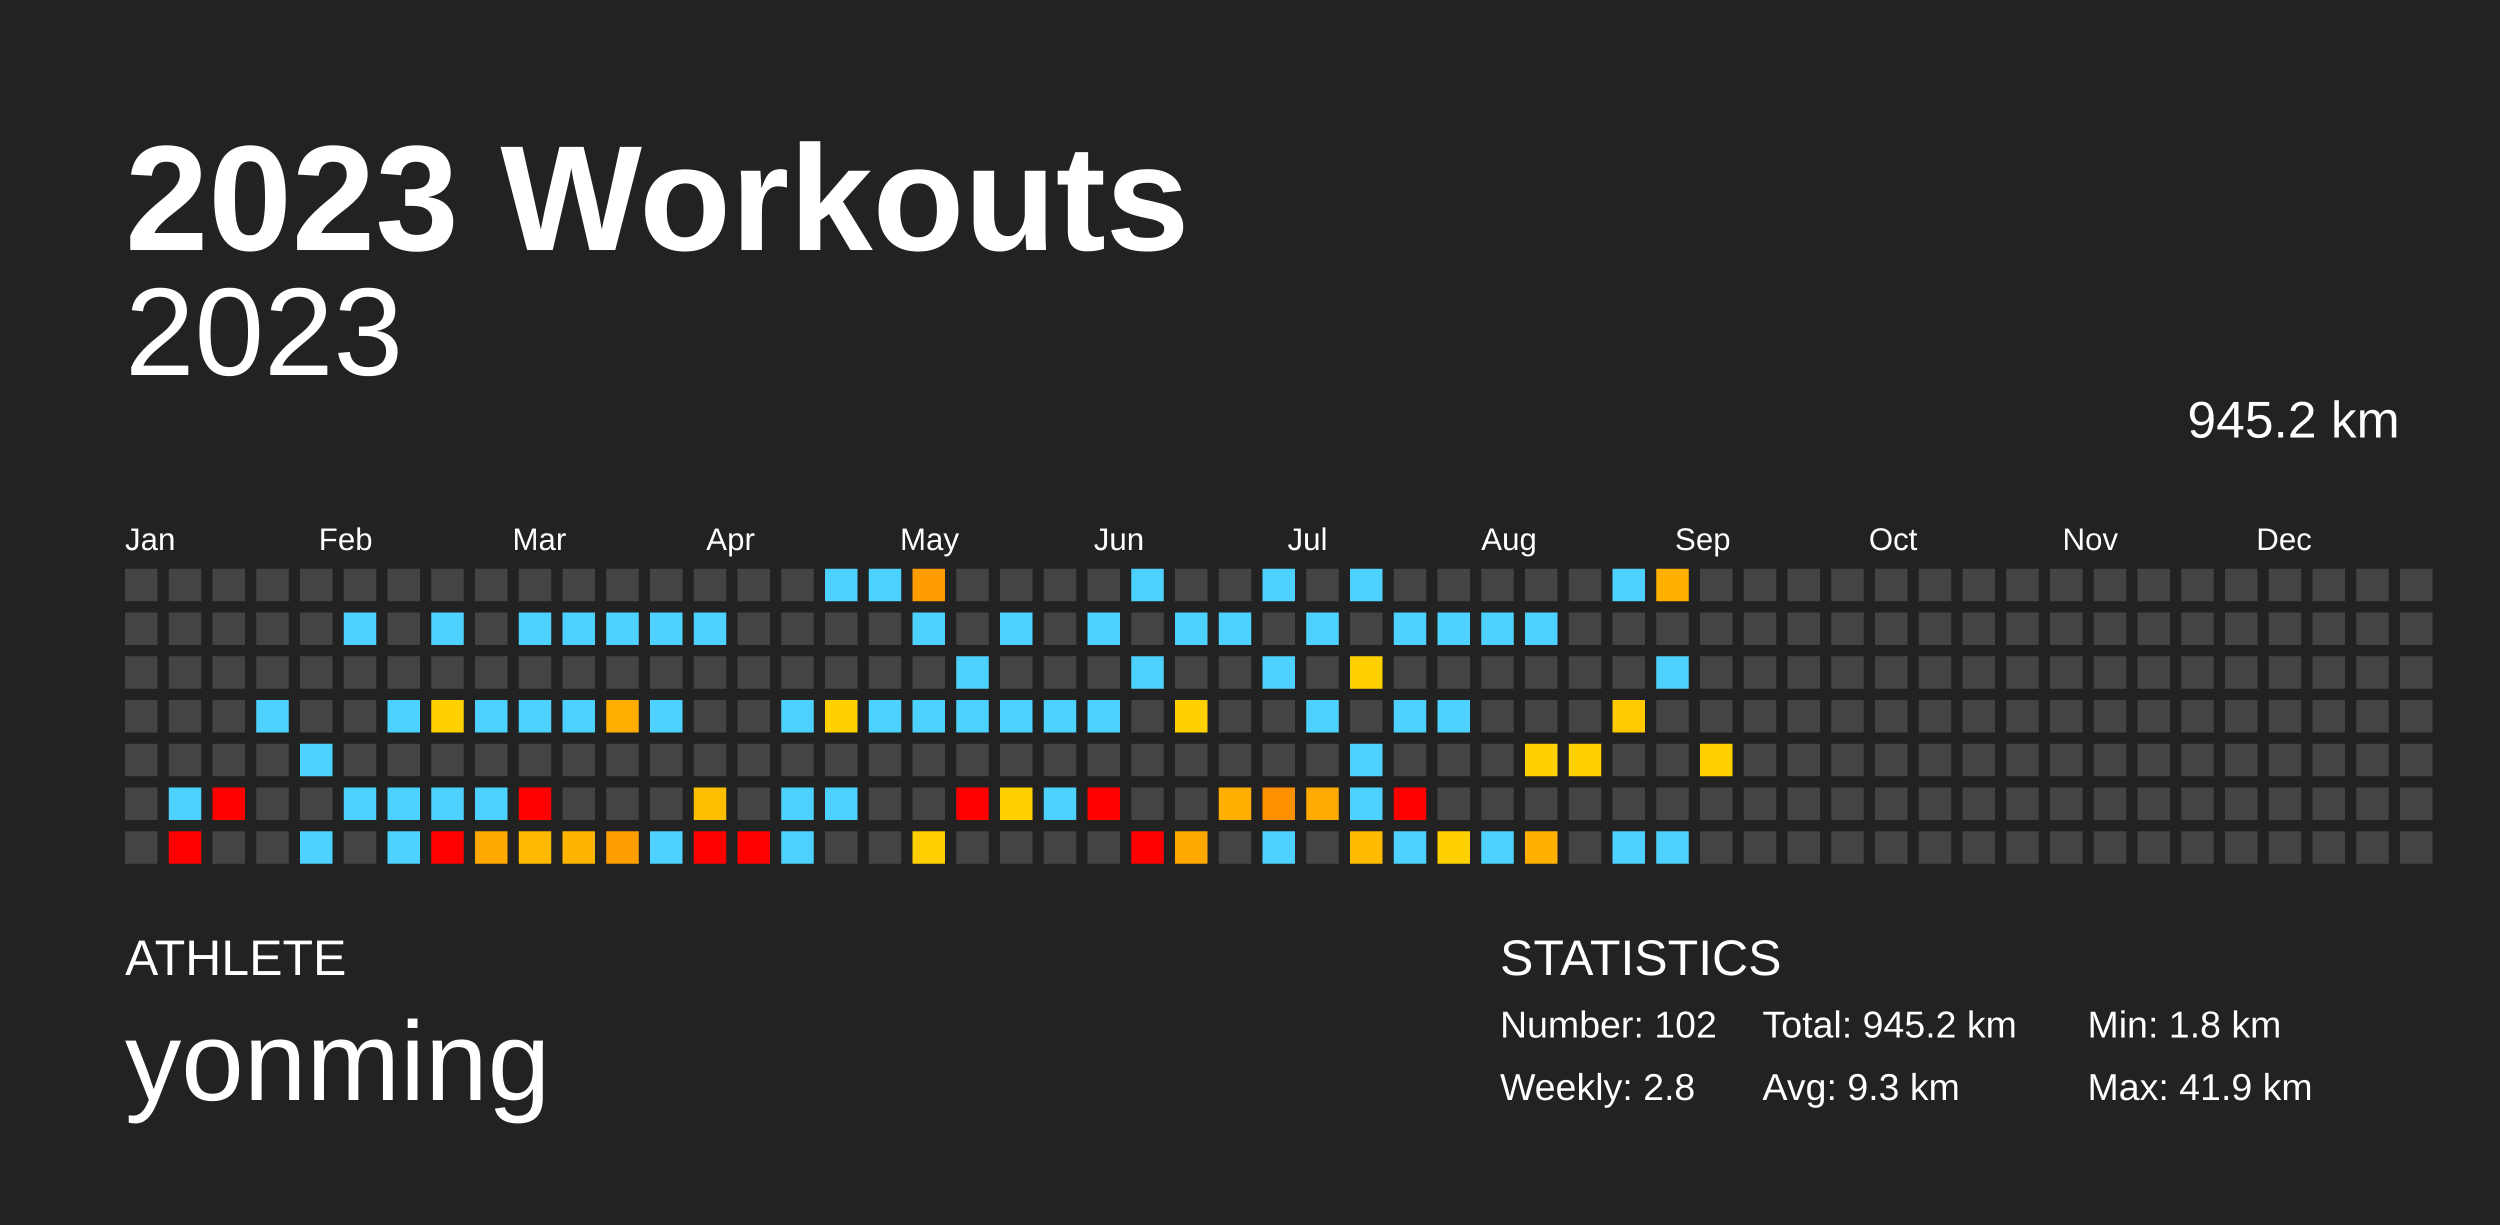
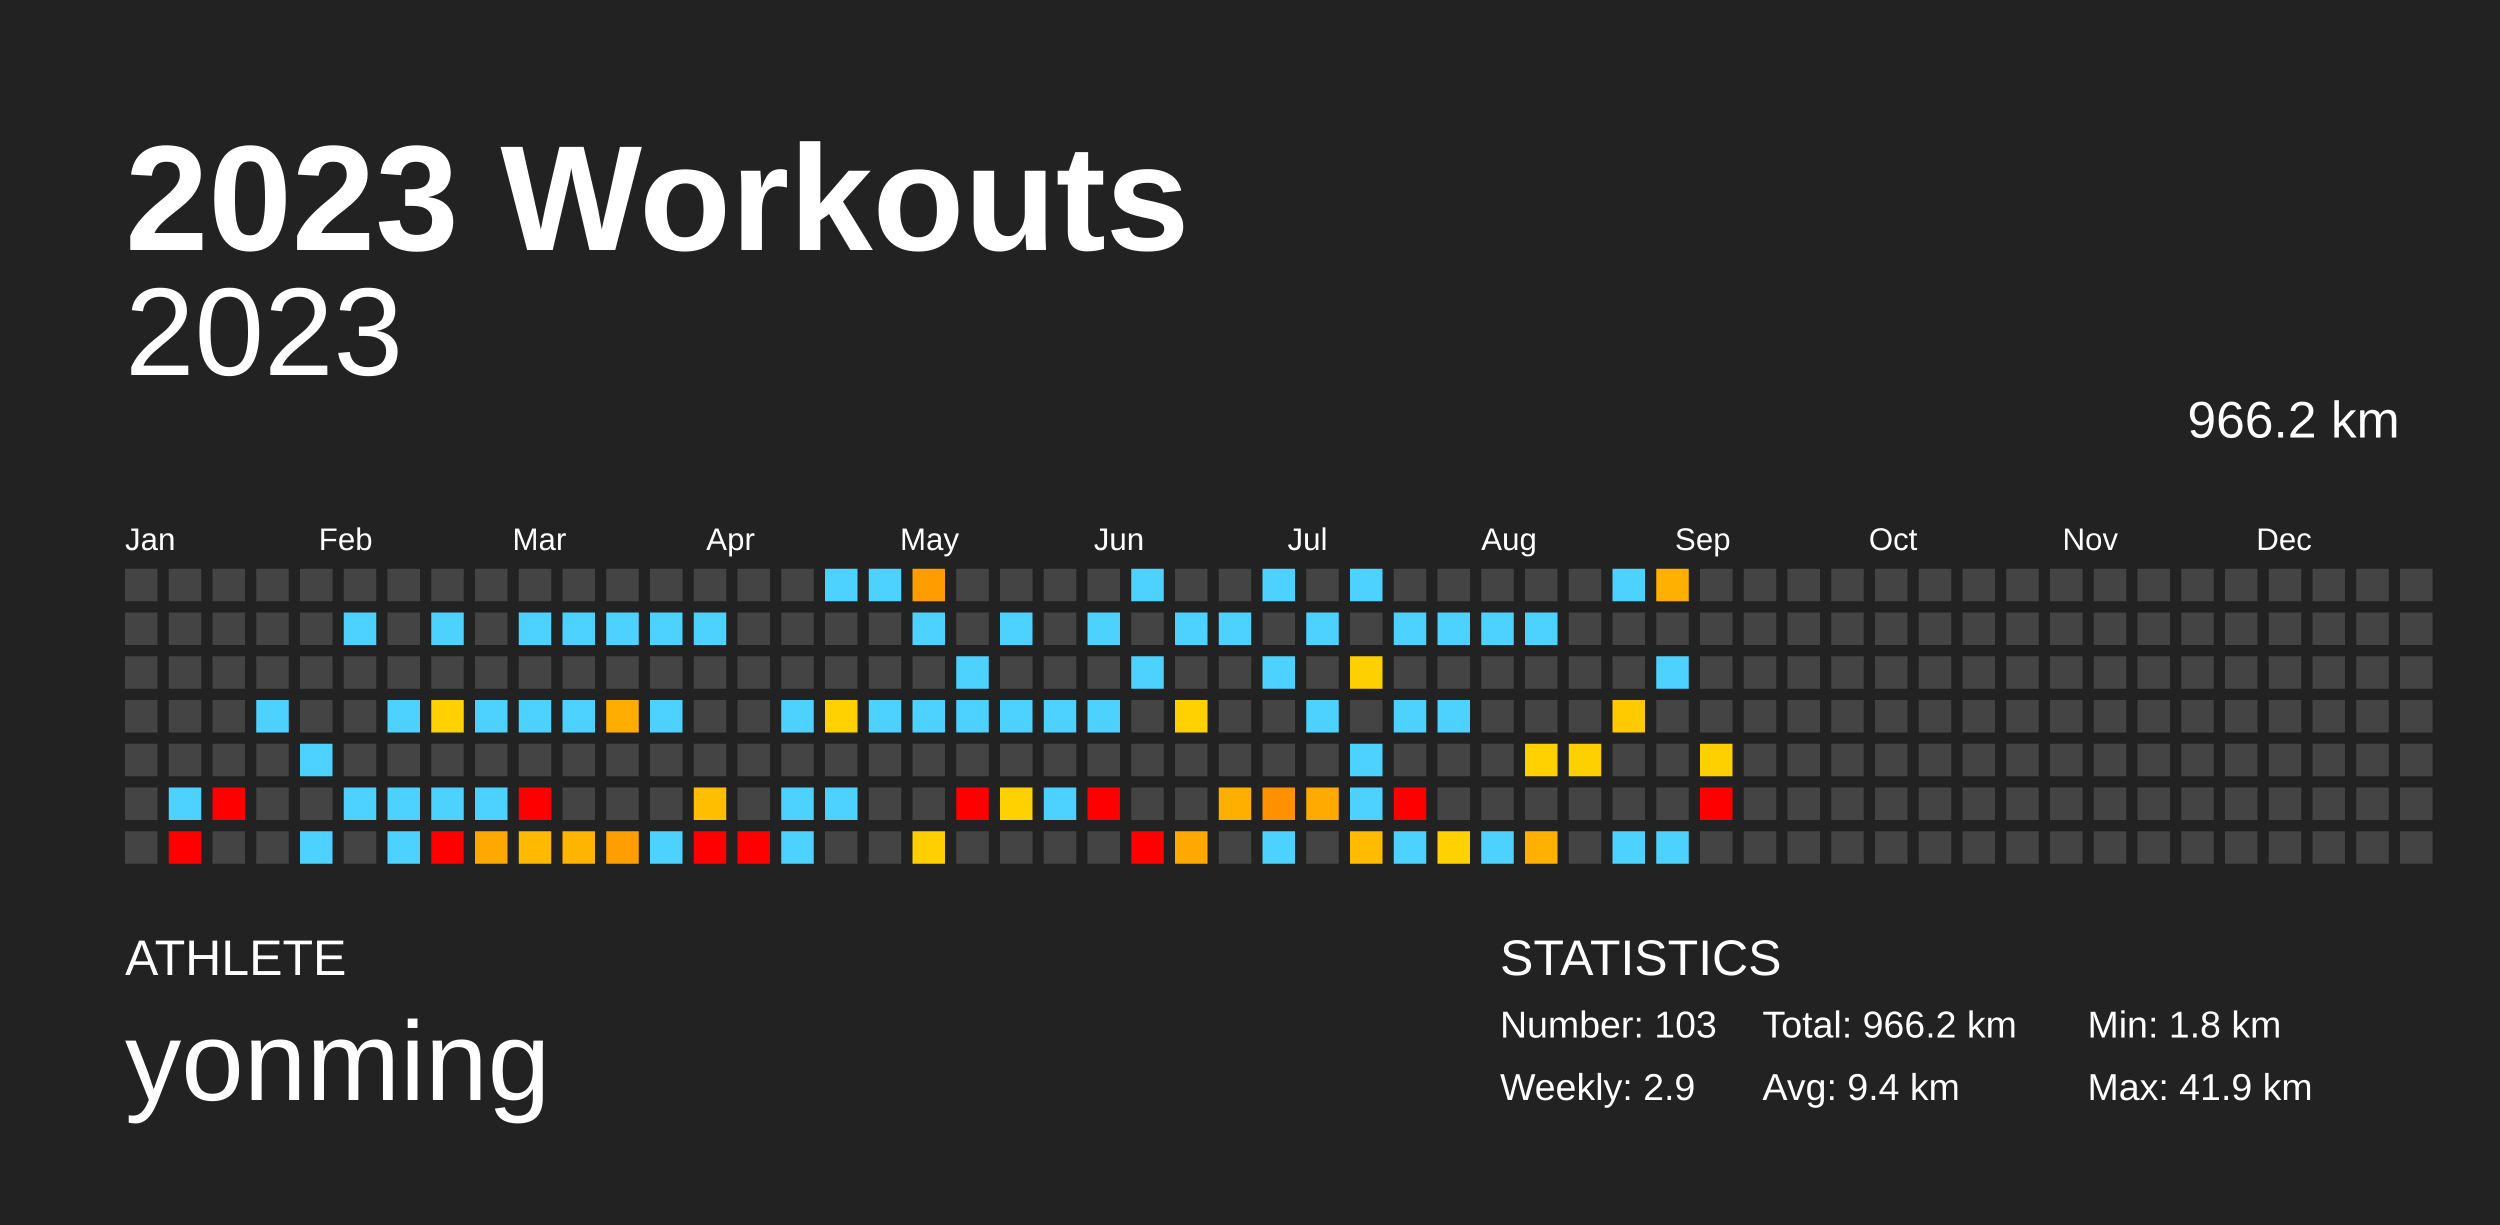
<svg xmlns="http://www.w3.org/2000/svg" baseProfile="full" height="98mm" version="1.1" viewBox="0,0,200,98" width="200mm">
  <defs />
  <rect fill="#222222" height="98" width="200" x="0" y="0" />
  <text fill="#FFFFFF" style="font-size:12px; font-family:Arial; font-weight:bold;" x="10" y="20">2023 Workouts</text>
  <text fill="#FFFFFF" style="font-size:4px; font-family:Arial" x="10" y="78">ATHLETE</text>
  <text fill="#FFFFFF" style="font-size:9px; font-family:Arial" x="10" y="88">yonming</text>
  <text fill="#FFFFFF" style="font-size:4px; font-family:Arial" x="120" y="78">STATISTICS</text>
-   <text fill="#FFFFFF" style="font-size:3px; font-family:Arial" x="120" y="83">Number: 102</text>
-   <text fill="#FFFFFF" style="font-size:3px; font-family:Arial" x="120" y="88">Weekly: 2.8</text>
-   <text fill="#FFFFFF" style="font-size:3px; font-family:Arial" x="141" y="83">Total: 945.2 km</text>
-   <text fill="#FFFFFF" style="font-size:3px; font-family:Arial" x="141" y="88">Avg: 9.3 km</text>
+   <text fill="#FFFFFF" style="font-size:3px; font-family:Arial" x="120" y="83">Number: 103</text>
+   <text fill="#FFFFFF" style="font-size:3px; font-family:Arial" x="120" y="88">Weekly: 2.9</text>
+   <text fill="#FFFFFF" style="font-size:3px; font-family:Arial" x="141" y="83">Total: 966.2 km</text>
+   <text fill="#FFFFFF" style="font-size:3px; font-family:Arial" x="141" y="88">Avg: 9.4 km</text>
  <text fill="#FFFFFF" style="font-size:3px; font-family:Arial" x="167" y="83">Min: 1.8 km</text>
  <text fill="#FFFFFF" style="font-size:3px; font-family:Arial" x="167" y="88">Max: 41.9 km</text>
  <text alignment-baseline="hanging" fill="#FFFFFF" style="font-size:10.0px; font-family:Arial;" x="10" y="30">2023</text>
-   <text alignment-baseline="hanging" fill="#FFFFFF" style="font-size:4.125px; font-family:Arial;" x="175" y="35">945.2 km</text>
+   <text alignment-baseline="hanging" fill="#FFFFFF" style="font-size:4.125px; font-family:Arial;" x="175" y="35">966.2 km</text>
  <text fill="#FFFFFF" style="font-size:2.5px; font-family:Arial" x="10.0" y="44">Jan</text>
  <text fill="#FFFFFF" style="font-size:2.5px; font-family:Arial" x="25.5" y="44">Feb</text>
  <text fill="#FFFFFF" style="font-size:2.5px; font-family:Arial" x="41.0" y="44">Mar</text>
  <text fill="#FFFFFF" style="font-size:2.5px; font-family:Arial" x="56.5" y="44">Apr</text>
  <text fill="#FFFFFF" style="font-size:2.5px; font-family:Arial" x="72.0" y="44">May</text>
  <text fill="#FFFFFF" style="font-size:2.5px; font-family:Arial" x="87.5" y="44">Jun</text>
  <text fill="#FFFFFF" style="font-size:2.5px; font-family:Arial" x="103.0" y="44">Jul</text>
  <text fill="#FFFFFF" style="font-size:2.5px; font-family:Arial" x="118.5" y="44">Aug</text>
  <text fill="#FFFFFF" style="font-size:2.5px; font-family:Arial" x="134.0" y="44">Sep</text>
  <text fill="#FFFFFF" style="font-size:2.5px; font-family:Arial" x="149.5" y="44">Oct</text>
  <text fill="#FFFFFF" style="font-size:2.5px; font-family:Arial" x="165.0" y="44">Nov</text>
  <text fill="#FFFFFF" style="font-size:2.5px; font-family:Arial" x="180.5" y="44">Dec</text>
  <rect fill="#444444" height="2.6" width="2.6" x="10.0" y="45.5" />
  <rect fill="#444444" height="2.6" width="2.6" x="10.0" y="49.0" />
  <rect fill="#444444" height="2.6" width="2.6" x="10.0" y="52.5" />
  <rect fill="#444444" height="2.6" width="2.6" x="10.0" y="56.0" />
  <rect fill="#444444" height="2.6" width="2.6" x="10.0" y="59.5" />
  <rect fill="#444444" height="2.6" width="2.6" x="10.0" y="63.0" />
  <rect fill="#444444" height="2.6" width="2.6" x="10.0" y="66.5" />
  <rect fill="#444444" height="2.6" width="2.6" x="13.5" y="45.5" />
  <rect fill="#444444" height="2.6" width="2.6" x="13.5" y="49.0" />
  <rect fill="#444444" height="2.6" width="2.6" x="13.5" y="52.5" />
  <rect fill="#444444" height="2.6" width="2.6" x="13.5" y="56.0" />
  <rect fill="#444444" height="2.6" width="2.6" x="13.5" y="59.5" />
  <rect fill="#4dd2ff" height="2.6" width="2.6" x="13.5" y="63.0" />
  <rect fill="red" height="2.6" width="2.6" x="13.5" y="66.5" />
  <rect fill="#444444" height="2.6" width="2.6" x="17.0" y="45.5" />
  <rect fill="#444444" height="2.6" width="2.6" x="17.0" y="49.0" />
  <rect fill="#444444" height="2.6" width="2.6" x="17.0" y="52.5" />
  <rect fill="#444444" height="2.6" width="2.6" x="17.0" y="56.0" />
  <rect fill="#444444" height="2.6" width="2.6" x="17.0" y="59.5" />
  <rect fill="red" height="2.6" width="2.6" x="17.0" y="63.0" />
  <rect fill="#444444" height="2.6" width="2.6" x="17.0" y="66.5" />
  <rect fill="#444444" height="2.6" width="2.6" x="20.5" y="45.5" />
  <rect fill="#444444" height="2.6" width="2.6" x="20.5" y="49.0" />
  <rect fill="#444444" height="2.6" width="2.6" x="20.5" y="52.5" />
  <rect fill="#4dd2ff" height="2.6" width="2.6" x="20.5" y="56.0" />
  <rect fill="#444444" height="2.6" width="2.6" x="20.5" y="59.5" />
  <rect fill="#444444" height="2.6" width="2.6" x="20.5" y="63.0" />
  <rect fill="#444444" height="2.6" width="2.6" x="20.5" y="66.5" />
  <rect fill="#444444" height="2.6" width="2.6" x="24.0" y="45.5" />
  <rect fill="#444444" height="2.6" width="2.6" x="24.0" y="49.0" />
  <rect fill="#444444" height="2.6" width="2.6" x="24.0" y="52.5" />
  <rect fill="#444444" height="2.6" width="2.6" x="24.0" y="56.0" />
  <rect fill="#4dd2ff" height="2.6" width="2.6" x="24.0" y="59.5" />
  <rect fill="#444444" height="2.6" width="2.6" x="24.0" y="63.0" />
  <rect fill="#4dd2ff" height="2.6" width="2.6" x="24.0" y="66.5" />
  <rect fill="#444444" height="2.6" width="2.6" x="27.5" y="45.5" />
  <rect fill="#4dd2ff" height="2.6" width="2.6" x="27.5" y="49.0" />
  <rect fill="#444444" height="2.6" width="2.6" x="27.5" y="52.5" />
  <rect fill="#444444" height="2.6" width="2.6" x="27.5" y="56.0" />
  <rect fill="#444444" height="2.6" width="2.6" x="27.5" y="59.5" />
  <rect fill="#4dd2ff" height="2.6" width="2.6" x="27.5" y="63.0" />
  <rect fill="#444444" height="2.6" width="2.6" x="27.5" y="66.5" />
  <rect fill="#444444" height="2.6" width="2.6" x="31.0" y="45.5" />
  <rect fill="#444444" height="2.6" width="2.6" x="31.0" y="49.0" />
  <rect fill="#444444" height="2.6" width="2.6" x="31.0" y="52.5" />
  <rect fill="#4dd2ff" height="2.6" width="2.6" x="31.0" y="56.0" />
  <rect fill="#444444" height="2.6" width="2.6" x="31.0" y="59.5" />
  <rect fill="#4dd2ff" height="2.6" width="2.6" x="31.0" y="63.0" />
  <rect fill="#4dd2ff" height="2.6" width="2.6" x="31.0" y="66.5" />
  <rect fill="#444444" height="2.6" width="2.6" x="34.5" y="45.5" />
  <rect fill="#4dd2ff" height="2.6" width="2.6" x="34.5" y="49.0" />
  <rect fill="#444444" height="2.6" width="2.6" x="34.5" y="52.5" />
  <rect fill="#ffd100" height="2.6" width="2.6" x="34.5" y="56.0" />
  <rect fill="#444444" height="2.6" width="2.6" x="34.5" y="59.5" />
  <rect fill="#4dd2ff" height="2.6" width="2.6" x="34.5" y="63.0" />
  <rect fill="red" height="2.6" width="2.6" x="34.5" y="66.5" />
  <rect fill="#444444" height="2.6" width="2.6" x="38.0" y="45.5" />
  <rect fill="#444444" height="2.6" width="2.6" x="38.0" y="49.0" />
  <rect fill="#444444" height="2.6" width="2.6" x="38.0" y="52.5" />
  <rect fill="#4dd2ff" height="2.6" width="2.6" x="38.0" y="56.0" />
  <rect fill="#444444" height="2.6" width="2.6" x="38.0" y="59.5" />
  <rect fill="#4dd2ff" height="2.6" width="2.6" x="38.0" y="63.0" />
  <rect fill="#ffa900" height="2.6" width="2.6" x="38.0" y="66.5" />
  <rect fill="#444444" height="2.6" width="2.6" x="41.5" y="45.5" />
  <rect fill="#4dd2ff" height="2.6" width="2.6" x="41.5" y="49.0" />
  <rect fill="#444444" height="2.6" width="2.6" x="41.5" y="52.5" />
  <rect fill="#4dd2ff" height="2.6" width="2.6" x="41.5" y="56.0" />
  <rect fill="#444444" height="2.6" width="2.6" x="41.5" y="59.5" />
  <rect fill="red" height="2.6" width="2.6" x="41.5" y="63.0" />
  <rect fill="#ffb900" height="2.6" width="2.6" x="41.5" y="66.5" />
  <rect fill="#444444" height="2.6" width="2.6" x="45.0" y="45.5" />
  <rect fill="#4dd2ff" height="2.6" width="2.6" x="45.0" y="49.0" />
  <rect fill="#444444" height="2.6" width="2.6" x="45.0" y="52.5" />
  <rect fill="#4dd2ff" height="2.6" width="2.6" x="45.0" y="56.0" />
  <rect fill="#444444" height="2.6" width="2.6" x="45.0" y="59.5" />
  <rect fill="#444444" height="2.6" width="2.6" x="45.0" y="63.0" />
  <rect fill="#ffb400" height="2.6" width="2.6" x="45.0" y="66.5" />
  <rect fill="#444444" height="2.6" width="2.6" x="48.5" y="45.5" />
  <rect fill="#4dd2ff" height="2.6" width="2.6" x="48.5" y="49.0" />
  <rect fill="#444444" height="2.6" width="2.6" x="48.5" y="52.5" />
  <rect fill="#ffae00" height="2.6" width="2.6" x="48.5" y="56.0" />
  <rect fill="#444444" height="2.6" width="2.6" x="48.5" y="59.5" />
  <rect fill="#444444" height="2.6" width="2.6" x="48.5" y="63.0" />
  <rect fill="#ff9e00" height="2.6" width="2.6" x="48.5" y="66.5" />
  <rect fill="#444444" height="2.6" width="2.6" x="52.0" y="45.5" />
  <rect fill="#4dd2ff" height="2.6" width="2.6" x="52.0" y="49.0" />
  <rect fill="#444444" height="2.6" width="2.6" x="52.0" y="52.5" />
  <rect fill="#4dd2ff" height="2.6" width="2.6" x="52.0" y="56.0" />
  <rect fill="#444444" height="2.6" width="2.6" x="52.0" y="59.5" />
  <rect fill="#444444" height="2.6" width="2.6" x="52.0" y="63.0" />
  <rect fill="#4dd2ff" height="2.6" width="2.6" x="52.0" y="66.5" />
  <rect fill="#444444" height="2.6" width="2.6" x="55.5" y="45.5" />
  <rect fill="#4dd2ff" height="2.6" width="2.6" x="55.5" y="49.0" />
  <rect fill="#444444" height="2.6" width="2.6" x="55.5" y="52.5" />
  <rect fill="#444444" height="2.6" width="2.6" x="55.5" y="56.0" />
  <rect fill="#444444" height="2.6" width="2.6" x="55.5" y="59.5" />
  <rect fill="#ffbf00" height="2.6" width="2.6" x="55.5" y="63.0" />
  <rect fill="red" height="2.6" width="2.6" x="55.5" y="66.5" />
  <rect fill="#444444" height="2.6" width="2.6" x="59.0" y="45.5" />
  <rect fill="#444444" height="2.6" width="2.6" x="59.0" y="49.0" />
  <rect fill="#444444" height="2.6" width="2.6" x="59.0" y="52.5" />
  <rect fill="#444444" height="2.6" width="2.6" x="59.0" y="56.0" />
  <rect fill="#444444" height="2.6" width="2.6" x="59.0" y="59.5" />
  <rect fill="#444444" height="2.6" width="2.6" x="59.0" y="63.0" />
  <rect fill="red" height="2.6" width="2.6" x="59.0" y="66.5" />
  <rect fill="#444444" height="2.6" width="2.6" x="62.5" y="45.5" />
  <rect fill="#444444" height="2.6" width="2.6" x="62.5" y="49.0" />
  <rect fill="#444444" height="2.6" width="2.6" x="62.5" y="52.5" />
  <rect fill="#4dd2ff" height="2.6" width="2.6" x="62.5" y="56.0" />
  <rect fill="#444444" height="2.6" width="2.6" x="62.5" y="59.5" />
  <rect fill="#4dd2ff" height="2.6" width="2.6" x="62.5" y="63.0" />
  <rect fill="#4dd2ff" height="2.6" width="2.6" x="62.5" y="66.5" />
  <rect fill="#4dd2ff" height="2.6" width="2.6" x="66.0" y="45.5" />
  <rect fill="#444444" height="2.6" width="2.6" x="66.0" y="49.0" />
  <rect fill="#444444" height="2.6" width="2.6" x="66.0" y="52.5" />
  <rect fill="#ffd100" height="2.6" width="2.6" x="66.0" y="56.0" />
  <rect fill="#444444" height="2.6" width="2.6" x="66.0" y="59.5" />
  <rect fill="#4dd2ff" height="2.6" width="2.6" x="66.0" y="63.0" />
  <rect fill="#444444" height="2.6" width="2.6" x="66.0" y="66.5" />
  <rect fill="#4dd2ff" height="2.6" width="2.6" x="69.5" y="45.5" />
  <rect fill="#444444" height="2.6" width="2.6" x="69.5" y="49.0" />
  <rect fill="#444444" height="2.6" width="2.6" x="69.5" y="52.5" />
  <rect fill="#4dd2ff" height="2.6" width="2.6" x="69.5" y="56.0" />
  <rect fill="#444444" height="2.6" width="2.6" x="69.5" y="59.5" />
  <rect fill="#444444" height="2.6" width="2.6" x="69.5" y="63.0" />
  <rect fill="#444444" height="2.6" width="2.6" x="69.5" y="66.5" />
  <rect fill="#ff9c00" height="2.6" width="2.6" x="73.0" y="45.5" />
  <rect fill="#4dd2ff" height="2.6" width="2.6" x="73.0" y="49.0" />
  <rect fill="#444444" height="2.6" width="2.6" x="73.0" y="52.5" />
  <rect fill="#4dd2ff" height="2.6" width="2.6" x="73.0" y="56.0" />
  <rect fill="#444444" height="2.6" width="2.6" x="73.0" y="59.5" />
  <rect fill="#444444" height="2.6" width="2.6" x="73.0" y="63.0" />
  <rect fill="#ffcf00" height="2.6" width="2.6" x="73.0" y="66.5" />
  <rect fill="#444444" height="2.6" width="2.6" x="76.5" y="45.5" />
  <rect fill="#444444" height="2.6" width="2.6" x="76.5" y="49.0" />
  <rect fill="#4dd2ff" height="2.6" width="2.6" x="76.5" y="52.5" />
  <rect fill="#4dd2ff" height="2.6" width="2.6" x="76.5" y="56.0" />
  <rect fill="#444444" height="2.6" width="2.6" x="76.5" y="59.5" />
  <rect fill="red" height="2.6" width="2.6" x="76.5" y="63.0" />
  <rect fill="#444444" height="2.6" width="2.6" x="76.5" y="66.5" />
  <rect fill="#444444" height="2.6" width="2.6" x="80.0" y="45.5" />
  <rect fill="#4dd2ff" height="2.6" width="2.6" x="80.0" y="49.0" />
  <rect fill="#444444" height="2.6" width="2.6" x="80.0" y="52.5" />
  <rect fill="#4dd2ff" height="2.6" width="2.6" x="80.0" y="56.0" />
  <rect fill="#444444" height="2.6" width="2.6" x="80.0" y="59.5" />
  <rect fill="#ffd100" height="2.6" width="2.6" x="80.0" y="63.0" />
  <rect fill="#444444" height="2.6" width="2.6" x="80.0" y="66.5" />
  <rect fill="#444444" height="2.6" width="2.6" x="83.5" y="45.5" />
  <rect fill="#444444" height="2.6" width="2.6" x="83.5" y="49.0" />
  <rect fill="#444444" height="2.6" width="2.6" x="83.5" y="52.5" />
  <rect fill="#4dd2ff" height="2.6" width="2.6" x="83.5" y="56.0" />
  <rect fill="#444444" height="2.6" width="2.6" x="83.5" y="59.5" />
  <rect fill="#4dd2ff" height="2.6" width="2.6" x="83.5" y="63.0" />
  <rect fill="#444444" height="2.6" width="2.6" x="83.5" y="66.5" />
  <rect fill="#444444" height="2.6" width="2.6" x="87.0" y="45.5" />
  <rect fill="#4dd2ff" height="2.6" width="2.6" x="87.0" y="49.0" />
  <rect fill="#444444" height="2.6" width="2.6" x="87.0" y="52.5" />
  <rect fill="#4dd2ff" height="2.6" width="2.6" x="87.0" y="56.0" />
  <rect fill="#444444" height="2.6" width="2.6" x="87.0" y="59.5" />
  <rect fill="red" height="2.6" width="2.6" x="87.0" y="63.0" />
  <rect fill="#444444" height="2.6" width="2.6" x="87.0" y="66.5" />
  <rect fill="#4dd2ff" height="2.6" width="2.6" x="90.5" y="45.5" />
  <rect fill="#444444" height="2.6" width="2.6" x="90.5" y="49.0" />
  <rect fill="#4dd2ff" height="2.6" width="2.6" x="90.5" y="52.5" />
  <rect fill="#444444" height="2.6" width="2.6" x="90.5" y="56.0" />
  <rect fill="#444444" height="2.6" width="2.6" x="90.5" y="59.5" />
  <rect fill="#444444" height="2.6" width="2.6" x="90.5" y="63.0" />
  <rect fill="red" height="2.6" width="2.6" x="90.5" y="66.5" />
  <rect fill="#444444" height="2.6" width="2.6" x="94.0" y="45.5" />
  <rect fill="#4dd2ff" height="2.6" width="2.6" x="94.0" y="49.0" />
  <rect fill="#444444" height="2.6" width="2.6" x="94.0" y="52.5" />
  <rect fill="#ffd100" height="2.6" width="2.6" x="94.0" y="56.0" />
  <rect fill="#444444" height="2.6" width="2.6" x="94.0" y="59.5" />
  <rect fill="#444444" height="2.6" width="2.6" x="94.0" y="63.0" />
  <rect fill="#ffa900" height="2.6" width="2.6" x="94.0" y="66.5" />
  <rect fill="#444444" height="2.6" width="2.6" x="97.5" y="45.5" />
  <rect fill="#4dd2ff" height="2.6" width="2.6" x="97.5" y="49.0" />
  <rect fill="#444444" height="2.6" width="2.6" x="97.5" y="52.5" />
  <rect fill="#444444" height="2.6" width="2.6" x="97.5" y="56.0" />
  <rect fill="#444444" height="2.6" width="2.6" x="97.5" y="59.5" />
  <rect fill="#ffaf00" height="2.6" width="2.6" x="97.5" y="63.0" />
  <rect fill="#444444" height="2.6" width="2.6" x="97.5" y="66.5" />
  <rect fill="#4dd2ff" height="2.6" width="2.6" x="101.0" y="45.5" />
  <rect fill="#444444" height="2.6" width="2.6" x="101.0" y="49.0" />
  <rect fill="#4dd2ff" height="2.6" width="2.6" x="101.0" y="52.5" />
  <rect fill="#444444" height="2.6" width="2.6" x="101.0" y="56.0" />
  <rect fill="#444444" height="2.6" width="2.6" x="101.0" y="59.5" />
  <rect fill="#ff9100" height="2.6" width="2.6" x="101.0" y="63.0" />
  <rect fill="#4dd2ff" height="2.6" width="2.6" x="101.0" y="66.5" />
  <rect fill="#444444" height="2.6" width="2.6" x="104.5" y="45.5" />
  <rect fill="#4dd2ff" height="2.6" width="2.6" x="104.5" y="49.0" />
  <rect fill="#444444" height="2.6" width="2.6" x="104.5" y="52.5" />
  <rect fill="#4dd2ff" height="2.6" width="2.6" x="104.5" y="56.0" />
  <rect fill="#444444" height="2.6" width="2.6" x="104.5" y="59.5" />
  <rect fill="#ffaa00" height="2.6" width="2.6" x="104.5" y="63.0" />
  <rect fill="#444444" height="2.6" width="2.6" x="104.5" y="66.5" />
  <rect fill="#4dd2ff" height="2.6" width="2.6" x="108.0" y="45.5" />
  <rect fill="#444444" height="2.6" width="2.6" x="108.0" y="49.0" />
  <rect fill="#ffd000" height="2.6" width="2.6" x="108.0" y="52.5" />
  <rect fill="#444444" height="2.6" width="2.6" x="108.0" y="56.0" />
  <rect fill="#4dd2ff" height="2.6" width="2.6" x="108.0" y="59.5" />
  <rect fill="#4dd2ff" height="2.6" width="2.6" x="108.0" y="63.0" />
  <rect fill="#ffbb00" height="2.6" width="2.6" x="108.0" y="66.5" />
  <rect fill="#444444" height="2.6" width="2.6" x="111.5" y="45.5" />
  <rect fill="#4dd2ff" height="2.6" width="2.6" x="111.5" y="49.0" />
  <rect fill="#444444" height="2.6" width="2.6" x="111.5" y="52.5" />
  <rect fill="#4dd2ff" height="2.6" width="2.6" x="111.5" y="56.0" />
  <rect fill="#444444" height="2.6" width="2.6" x="111.5" y="59.5" />
  <rect fill="red" height="2.6" width="2.6" x="111.5" y="63.0" />
  <rect fill="#4dd2ff" height="2.6" width="2.6" x="111.5" y="66.5" />
  <rect fill="#444444" height="2.6" width="2.6" x="115.0" y="45.5" />
  <rect fill="#4dd2ff" height="2.6" width="2.6" x="115.0" y="49.0" />
  <rect fill="#444444" height="2.6" width="2.6" x="115.0" y="52.5" />
  <rect fill="#4dd2ff" height="2.6" width="2.6" x="115.0" y="56.0" />
  <rect fill="#444444" height="2.6" width="2.6" x="115.0" y="59.5" />
  <rect fill="#444444" height="2.6" width="2.6" x="115.0" y="63.0" />
  <rect fill="#ffd100" height="2.6" width="2.6" x="115.0" y="66.5" />
  <rect fill="#444444" height="2.6" width="2.6" x="118.5" y="45.5" />
  <rect fill="#4dd2ff" height="2.6" width="2.6" x="118.5" y="49.0" />
  <rect fill="#444444" height="2.6" width="2.6" x="118.5" y="52.5" />
  <rect fill="#444444" height="2.6" width="2.6" x="118.5" y="56.0" />
  <rect fill="#444444" height="2.6" width="2.6" x="118.5" y="59.5" />
  <rect fill="#444444" height="2.6" width="2.6" x="118.5" y="63.0" />
  <rect fill="#4dd2ff" height="2.6" width="2.6" x="118.5" y="66.5" />
  <rect fill="#444444" height="2.6" width="2.6" x="122.0" y="45.5" />
  <rect fill="#4dd2ff" height="2.6" width="2.6" x="122.0" y="49.0" />
  <rect fill="#444444" height="2.6" width="2.6" x="122.0" y="52.5" />
  <rect fill="#444444" height="2.6" width="2.6" x="122.0" y="56.0" />
  <rect fill="#ffd100" height="2.6" width="2.6" x="122.0" y="59.5" />
  <rect fill="#444444" height="2.6" width="2.6" x="122.0" y="63.0" />
  <rect fill="#ffb000" height="2.6" width="2.6" x="122.0" y="66.5" />
  <rect fill="#444444" height="2.6" width="2.6" x="125.5" y="45.5" />
  <rect fill="#444444" height="2.6" width="2.6" x="125.5" y="49.0" />
  <rect fill="#444444" height="2.6" width="2.6" x="125.5" y="52.5" />
  <rect fill="#444444" height="2.6" width="2.6" x="125.5" y="56.0" />
  <rect fill="#ffd000" height="2.6" width="2.6" x="125.5" y="59.5" />
  <rect fill="#444444" height="2.6" width="2.6" x="125.5" y="63.0" />
  <rect fill="#444444" height="2.6" width="2.6" x="125.5" y="66.5" />
  <rect fill="#4dd2ff" height="2.6" width="2.6" x="129.0" y="45.5" />
  <rect fill="#444444" height="2.6" width="2.6" x="129.0" y="49.0" />
  <rect fill="#444444" height="2.6" width="2.6" x="129.0" y="52.5" />
  <rect fill="#ffca00" height="2.6" width="2.6" x="129.0" y="56.0" />
  <rect fill="#444444" height="2.6" width="2.6" x="129.0" y="59.5" />
  <rect fill="#444444" height="2.6" width="2.6" x="129.0" y="63.0" />
  <rect fill="#4dd2ff" height="2.6" width="2.6" x="129.0" y="66.5" />
  <rect fill="#ffb000" height="2.6" width="2.6" x="132.5" y="45.5" />
  <rect fill="#444444" height="2.6" width="2.6" x="132.5" y="49.0" />
  <rect fill="#4dd2ff" height="2.6" width="2.6" x="132.5" y="52.5" />
  <rect fill="#444444" height="2.6" width="2.6" x="132.5" y="56.0" />
  <rect fill="#444444" height="2.6" width="2.6" x="132.5" y="59.5" />
  <rect fill="#444444" height="2.6" width="2.6" x="132.5" y="63.0" />
  <rect fill="#4dd2ff" height="2.6" width="2.6" x="132.5" y="66.5" />
  <rect fill="#444444" height="2.6" width="2.6" x="136.0" y="45.5" />
  <rect fill="#444444" height="2.6" width="2.6" x="136.0" y="49.0" />
  <rect fill="#444444" height="2.6" width="2.6" x="136.0" y="52.5" />
  <rect fill="#444444" height="2.6" width="2.6" x="136.0" y="56.0" />
  <rect fill="#ffd000" height="2.6" width="2.6" x="136.0" y="59.5" />
-   <rect fill="#444444" height="2.6" width="2.6" x="136.0" y="63.0" />
+   <rect fill="red" height="2.6" width="2.6" x="136.0" y="63.0" />
  <rect fill="#444444" height="2.6" width="2.6" x="136.0" y="66.5" />
  <rect fill="#444444" height="2.6" width="2.6" x="139.5" y="45.5" />
  <rect fill="#444444" height="2.6" width="2.6" x="139.5" y="49.0" />
  <rect fill="#444444" height="2.6" width="2.6" x="139.5" y="52.5" />
  <rect fill="#444444" height="2.6" width="2.6" x="139.5" y="56.0" />
  <rect fill="#444444" height="2.6" width="2.6" x="139.5" y="59.5" />
  <rect fill="#444444" height="2.6" width="2.6" x="139.5" y="63.0" />
  <rect fill="#444444" height="2.6" width="2.6" x="139.5" y="66.5" />
  <rect fill="#444444" height="2.6" width="2.6" x="143.0" y="45.5" />
  <rect fill="#444444" height="2.6" width="2.6" x="143.0" y="49.0" />
  <rect fill="#444444" height="2.6" width="2.6" x="143.0" y="52.5" />
  <rect fill="#444444" height="2.6" width="2.6" x="143.0" y="56.0" />
  <rect fill="#444444" height="2.6" width="2.6" x="143.0" y="59.5" />
  <rect fill="#444444" height="2.6" width="2.6" x="143.0" y="63.0" />
  <rect fill="#444444" height="2.6" width="2.6" x="143.0" y="66.5" />
  <rect fill="#444444" height="2.6" width="2.6" x="146.5" y="45.5" />
  <rect fill="#444444" height="2.6" width="2.6" x="146.5" y="49.0" />
  <rect fill="#444444" height="2.6" width="2.6" x="146.5" y="52.5" />
  <rect fill="#444444" height="2.6" width="2.6" x="146.5" y="56.0" />
  <rect fill="#444444" height="2.6" width="2.6" x="146.5" y="59.5" />
  <rect fill="#444444" height="2.6" width="2.6" x="146.5" y="63.0" />
  <rect fill="#444444" height="2.6" width="2.6" x="146.5" y="66.5" />
  <rect fill="#444444" height="2.6" width="2.6" x="150.0" y="45.5" />
  <rect fill="#444444" height="2.6" width="2.6" x="150.0" y="49.0" />
  <rect fill="#444444" height="2.6" width="2.6" x="150.0" y="52.5" />
  <rect fill="#444444" height="2.6" width="2.6" x="150.0" y="56.0" />
  <rect fill="#444444" height="2.6" width="2.6" x="150.0" y="59.5" />
  <rect fill="#444444" height="2.6" width="2.6" x="150.0" y="63.0" />
  <rect fill="#444444" height="2.6" width="2.6" x="150.0" y="66.5" />
  <rect fill="#444444" height="2.6" width="2.6" x="153.5" y="45.5" />
  <rect fill="#444444" height="2.6" width="2.6" x="153.5" y="49.0" />
  <rect fill="#444444" height="2.6" width="2.6" x="153.5" y="52.5" />
  <rect fill="#444444" height="2.6" width="2.6" x="153.5" y="56.0" />
  <rect fill="#444444" height="2.6" width="2.6" x="153.5" y="59.5" />
  <rect fill="#444444" height="2.6" width="2.6" x="153.5" y="63.0" />
  <rect fill="#444444" height="2.6" width="2.6" x="153.5" y="66.5" />
  <rect fill="#444444" height="2.6" width="2.6" x="157.0" y="45.5" />
  <rect fill="#444444" height="2.6" width="2.6" x="157.0" y="49.0" />
  <rect fill="#444444" height="2.6" width="2.6" x="157.0" y="52.5" />
  <rect fill="#444444" height="2.6" width="2.6" x="157.0" y="56.0" />
  <rect fill="#444444" height="2.6" width="2.6" x="157.0" y="59.5" />
  <rect fill="#444444" height="2.6" width="2.6" x="157.0" y="63.0" />
  <rect fill="#444444" height="2.6" width="2.6" x="157.0" y="66.5" />
  <rect fill="#444444" height="2.6" width="2.6" x="160.5" y="45.5" />
  <rect fill="#444444" height="2.6" width="2.6" x="160.5" y="49.0" />
  <rect fill="#444444" height="2.6" width="2.6" x="160.5" y="52.5" />
  <rect fill="#444444" height="2.6" width="2.6" x="160.5" y="56.0" />
  <rect fill="#444444" height="2.6" width="2.6" x="160.5" y="59.5" />
  <rect fill="#444444" height="2.6" width="2.6" x="160.5" y="63.0" />
  <rect fill="#444444" height="2.6" width="2.6" x="160.5" y="66.5" />
  <rect fill="#444444" height="2.6" width="2.6" x="164.0" y="45.5" />
  <rect fill="#444444" height="2.6" width="2.6" x="164.0" y="49.0" />
  <rect fill="#444444" height="2.6" width="2.6" x="164.0" y="52.5" />
  <rect fill="#444444" height="2.6" width="2.6" x="164.0" y="56.0" />
  <rect fill="#444444" height="2.6" width="2.6" x="164.0" y="59.5" />
  <rect fill="#444444" height="2.6" width="2.6" x="164.0" y="63.0" />
  <rect fill="#444444" height="2.6" width="2.6" x="164.0" y="66.5" />
  <rect fill="#444444" height="2.6" width="2.6" x="167.5" y="45.5" />
  <rect fill="#444444" height="2.6" width="2.6" x="167.5" y="49.0" />
  <rect fill="#444444" height="2.6" width="2.6" x="167.5" y="52.5" />
  <rect fill="#444444" height="2.6" width="2.6" x="167.5" y="56.0" />
  <rect fill="#444444" height="2.6" width="2.6" x="167.5" y="59.5" />
  <rect fill="#444444" height="2.6" width="2.6" x="167.5" y="63.0" />
  <rect fill="#444444" height="2.6" width="2.6" x="167.5" y="66.5" />
  <rect fill="#444444" height="2.6" width="2.6" x="171.0" y="45.5" />
  <rect fill="#444444" height="2.6" width="2.6" x="171.0" y="49.0" />
  <rect fill="#444444" height="2.6" width="2.6" x="171.0" y="52.5" />
  <rect fill="#444444" height="2.6" width="2.6" x="171.0" y="56.0" />
  <rect fill="#444444" height="2.6" width="2.6" x="171.0" y="59.5" />
  <rect fill="#444444" height="2.6" width="2.6" x="171.0" y="63.0" />
  <rect fill="#444444" height="2.6" width="2.6" x="171.0" y="66.5" />
  <rect fill="#444444" height="2.6" width="2.6" x="174.5" y="45.5" />
  <rect fill="#444444" height="2.6" width="2.6" x="174.5" y="49.0" />
  <rect fill="#444444" height="2.6" width="2.6" x="174.5" y="52.5" />
  <rect fill="#444444" height="2.6" width="2.6" x="174.5" y="56.0" />
  <rect fill="#444444" height="2.6" width="2.6" x="174.5" y="59.5" />
  <rect fill="#444444" height="2.6" width="2.6" x="174.5" y="63.0" />
  <rect fill="#444444" height="2.6" width="2.6" x="174.5" y="66.5" />
  <rect fill="#444444" height="2.6" width="2.6" x="178.0" y="45.5" />
  <rect fill="#444444" height="2.6" width="2.6" x="178.0" y="49.0" />
  <rect fill="#444444" height="2.6" width="2.6" x="178.0" y="52.5" />
  <rect fill="#444444" height="2.6" width="2.6" x="178.0" y="56.0" />
  <rect fill="#444444" height="2.6" width="2.6" x="178.0" y="59.5" />
  <rect fill="#444444" height="2.6" width="2.6" x="178.0" y="63.0" />
  <rect fill="#444444" height="2.6" width="2.6" x="178.0" y="66.5" />
  <rect fill="#444444" height="2.6" width="2.6" x="181.5" y="45.5" />
  <rect fill="#444444" height="2.6" width="2.6" x="181.5" y="49.0" />
  <rect fill="#444444" height="2.6" width="2.6" x="181.5" y="52.5" />
  <rect fill="#444444" height="2.6" width="2.6" x="181.5" y="56.0" />
  <rect fill="#444444" height="2.6" width="2.6" x="181.5" y="59.5" />
  <rect fill="#444444" height="2.6" width="2.6" x="181.5" y="63.0" />
  <rect fill="#444444" height="2.6" width="2.6" x="181.5" y="66.5" />
  <rect fill="#444444" height="2.6" width="2.6" x="185.0" y="45.5" />
  <rect fill="#444444" height="2.6" width="2.6" x="185.0" y="49.0" />
  <rect fill="#444444" height="2.6" width="2.6" x="185.0" y="52.5" />
  <rect fill="#444444" height="2.6" width="2.6" x="185.0" y="56.0" />
  <rect fill="#444444" height="2.6" width="2.6" x="185.0" y="59.5" />
  <rect fill="#444444" height="2.6" width="2.6" x="185.0" y="63.0" />
  <rect fill="#444444" height="2.6" width="2.6" x="185.0" y="66.5" />
  <rect fill="#444444" height="2.6" width="2.6" x="188.5" y="45.5" />
  <rect fill="#444444" height="2.6" width="2.6" x="188.5" y="49.0" />
  <rect fill="#444444" height="2.6" width="2.6" x="188.5" y="52.5" />
  <rect fill="#444444" height="2.6" width="2.6" x="188.5" y="56.0" />
  <rect fill="#444444" height="2.6" width="2.6" x="188.5" y="59.5" />
  <rect fill="#444444" height="2.6" width="2.6" x="188.5" y="63.0" />
  <rect fill="#444444" height="2.6" width="2.6" x="188.5" y="66.5" />
  <rect fill="#444444" height="2.6" width="2.6" x="192.0" y="45.5" />
  <rect fill="#444444" height="2.6" width="2.6" x="192.0" y="49.0" />
  <rect fill="#444444" height="2.6" width="2.6" x="192.0" y="52.5" />
  <rect fill="#444444" height="2.6" width="2.6" x="192.0" y="56.0" />
  <rect fill="#444444" height="2.6" width="2.6" x="192.0" y="59.5" />
  <rect fill="#444444" height="2.6" width="2.6" x="192.0" y="63.0" />
  <rect fill="#444444" height="2.6" width="2.6" x="192.0" y="66.5" />
</svg>
